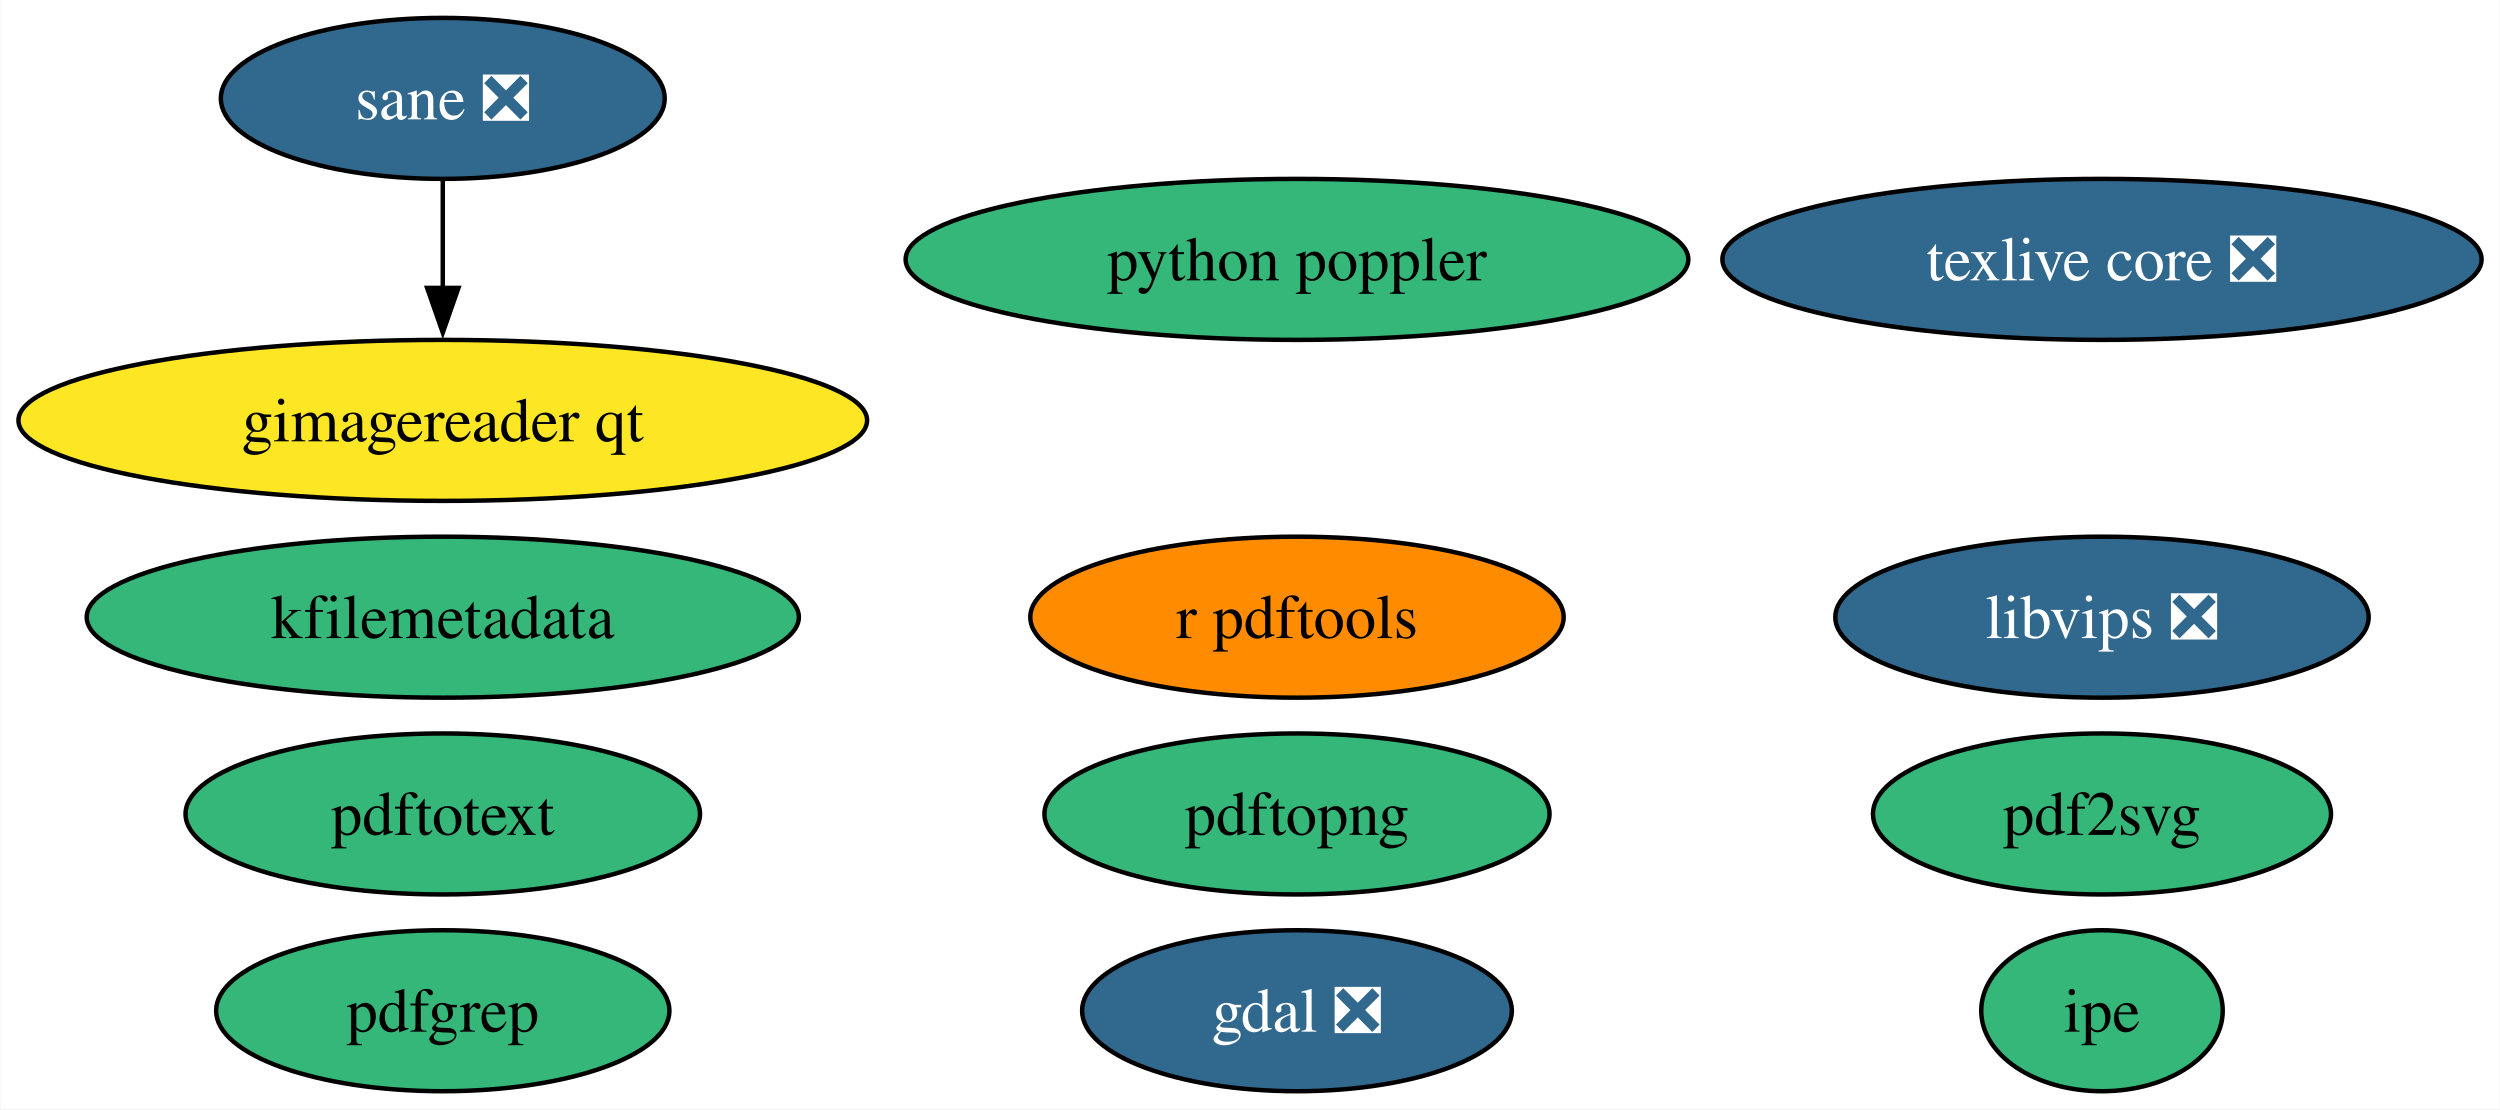
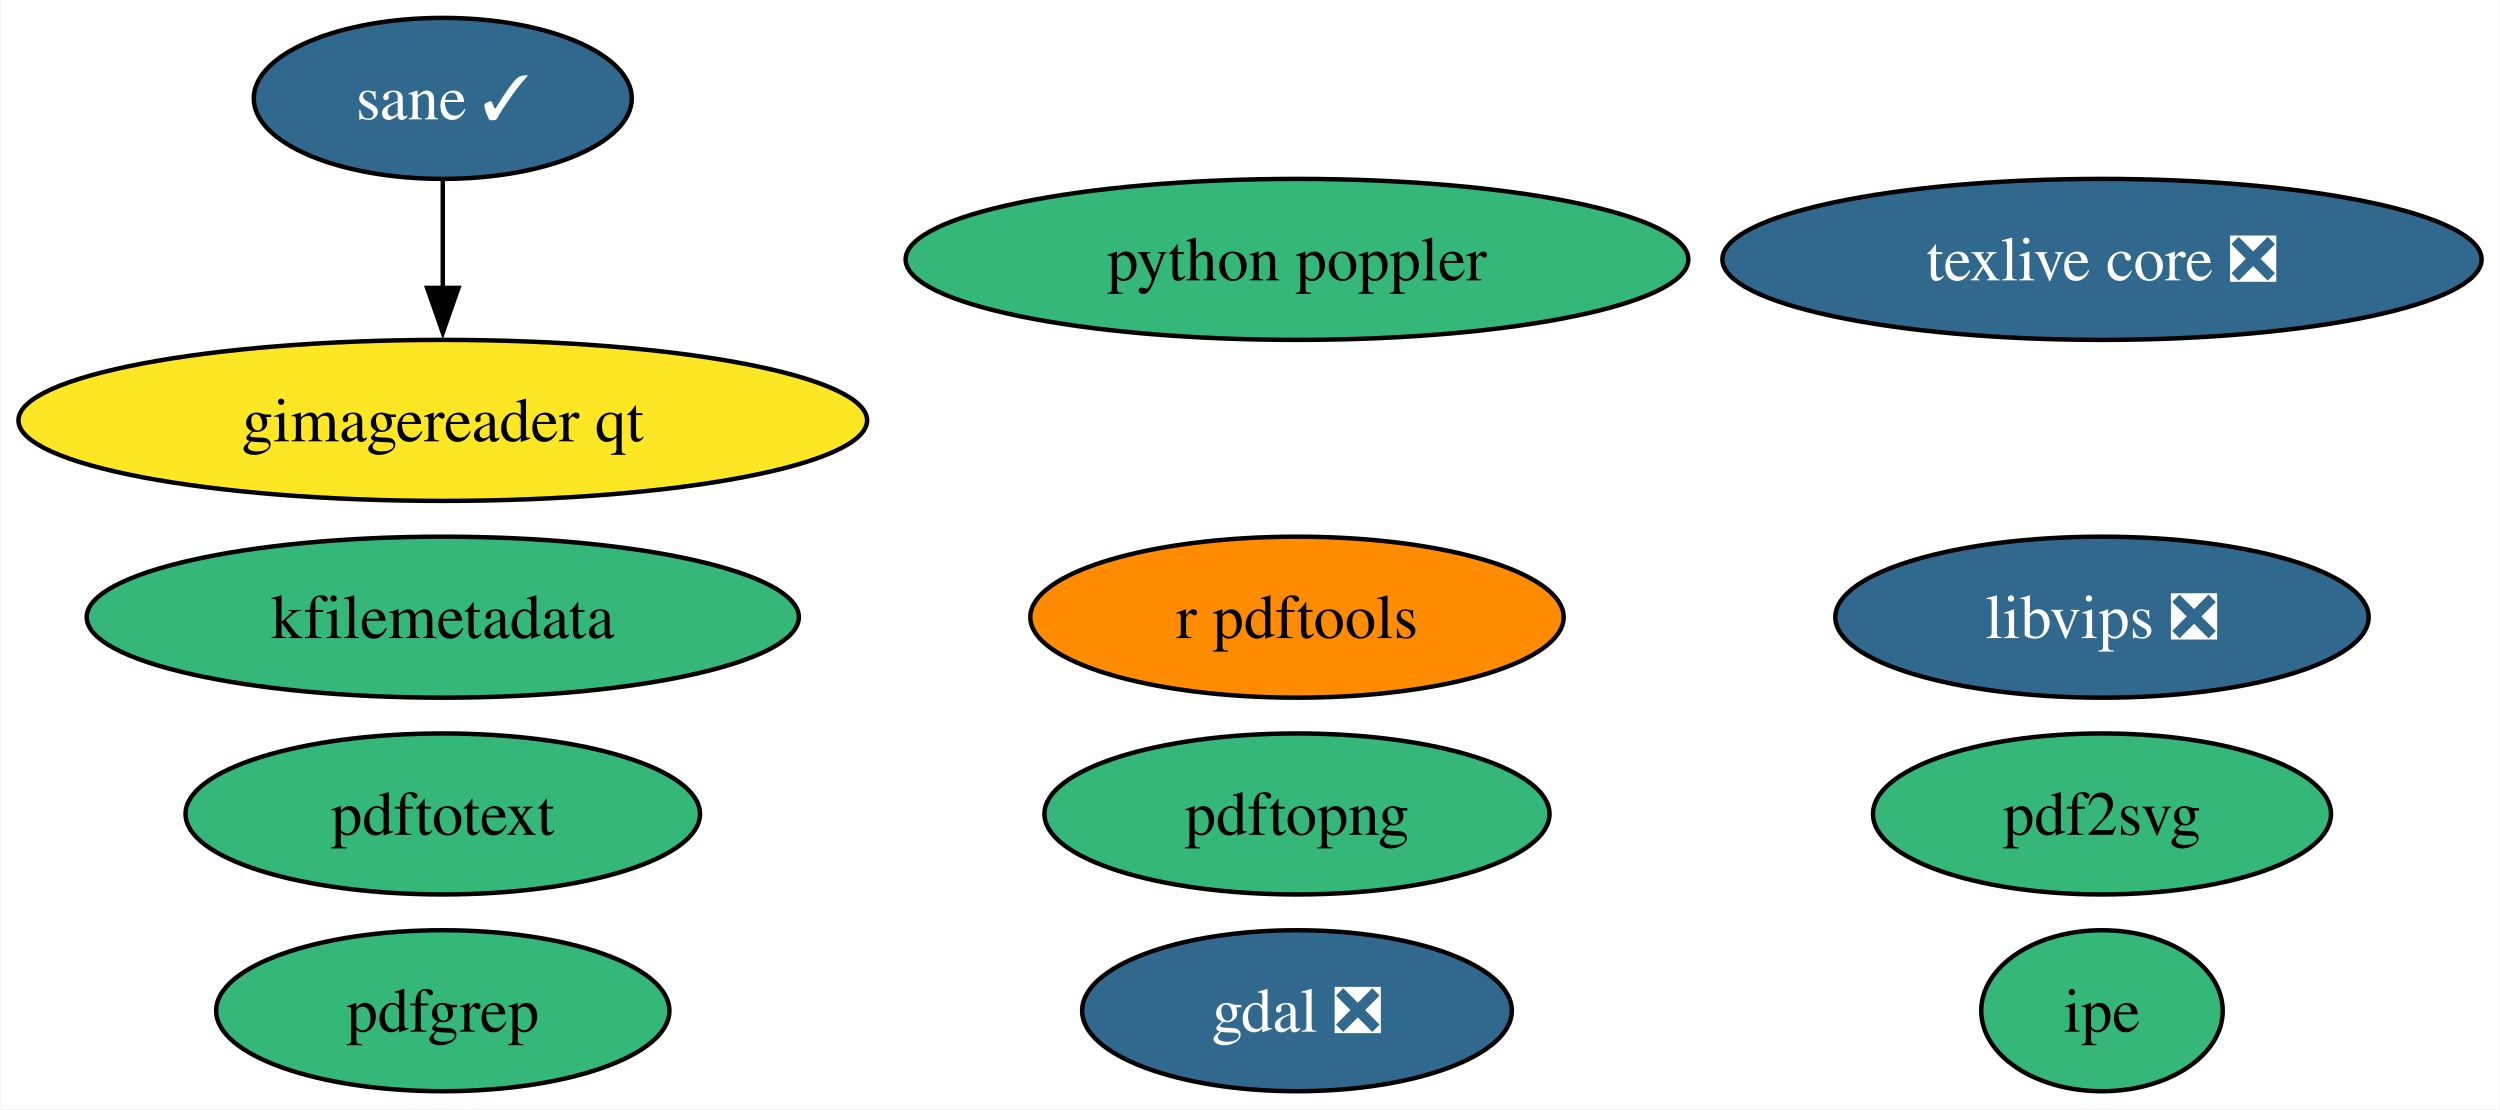
<svg xmlns="http://www.w3.org/2000/svg" xmlns:xlink="http://www.w3.org/1999/xlink" width="559pt" height="248pt" viewBox="0.00 0.00 558.75 248.00">
  <g id="graph0" class="graph" transform="scale(1 1) rotate(0) translate(4 244)">
    <polygon fill="white" stroke="none" points="-4,4 -4,-244 554.75,-244 554.75,4 -4,4" />
    <g id="node1" class="node">
      <g id="a_node1">
        <a xlink:href="https://github.com/conda-forge/gdal-feedstock/pull/914" xlink:title="gdal ❎">
          <ellipse fill="#31688e" stroke="black" cx="285.88" cy="-18" rx="48.05" ry="18" />
          <text text-anchor="middle" x="285.88" y="-13.32" font-family="Times,serif" font-size="14.00" fill="white">gdal ❎</text>
        </a>
      </g>
    </g>
    <g id="node2" class="node">
      <g id="a_node2">
        <a xlink:href="https://github.com/conda-forge/texlive-core-feedstock/pull/92" xlink:title="texlive core ❎">
          <ellipse fill="#31688e" stroke="black" cx="465.88" cy="-186" rx="84.88" ry="18" />
          <text text-anchor="middle" x="465.88" y="-181.32" font-family="Times,serif" font-size="14.00" fill="white">texlive core ❎</text>
        </a>
      </g>
    </g>
    <g id="node3" class="node">
      <g id="a_node3">
        <a xlink:href="https://github.com/conda-forge/r-pdftools-feedstock" xlink:title="r pdftools">
          <ellipse fill="#ff8c00" stroke="black" cx="285.88" cy="-106" rx="59.63" ry="18" />
          <text text-anchor="middle" x="285.88" y="-101.33" font-family="Times,serif" font-size="14.00">r pdftools</text>
        </a>
      </g>
    </g>
    <g id="node4" class="node">
      <g id="a_node4">
        <a xlink:href="https://github.com/conda-forge/libvips-feedstock/pull/109" xlink:title="libvips ❎">
          <ellipse fill="#31688e" stroke="black" cx="465.88" cy="-106" rx="59.63" ry="18" />
          <text text-anchor="middle" x="465.88" y="-101.33" font-family="Times,serif" font-size="14.00" fill="white">libvips ❎</text>
        </a>
      </g>
    </g>
    <g id="node5" class="node">
      <g id="a_node5">
        <a xlink:href="https://github.com/conda-forge/kfilemetadata-feedstock" xlink:title="kfilemetadata">
          <ellipse fill="#35b779" stroke="black" cx="94.88" cy="-106" rx="79.62" ry="18" />
          <text text-anchor="middle" x="94.88" y="-101.33" font-family="Times,serif" font-size="14.00">kfilemetadata</text>
        </a>
      </g>
    </g>
    <g id="node6" class="node">
      <g id="a_node6">
        <a xlink:href="https://github.com/conda-forge/pdf2svg-feedstock" xlink:title="pdf2svg">
          <ellipse fill="#35b779" stroke="black" cx="465.88" cy="-62" rx="51.21" ry="18" />
          <text text-anchor="middle" x="465.88" y="-57.33" font-family="Times,serif" font-size="14.00">pdf2svg</text>
        </a>
      </g>
    </g>
    <g id="node7" class="node">
      <g id="a_node7">
        <a xlink:href="https://github.com/conda-forge/pdfgrep-feedstock" xlink:title="pdfgrep">
          <ellipse fill="#35b779" stroke="black" cx="94.88" cy="-18" rx="50.68" ry="18" />
          <text text-anchor="middle" x="94.88" y="-13.32" font-family="Times,serif" font-size="14.00">pdfgrep</text>
        </a>
      </g>
    </g>
    <g id="node8" class="node">
      <g id="a_node8">
        <a xlink:href="https://github.com/conda-forge/pdftotext-feedstock" xlink:title="pdftotext">
          <ellipse fill="#35b779" stroke="black" cx="94.88" cy="-62" rx="57.52" ry="18" />
          <text text-anchor="middle" x="94.88" y="-57.33" font-family="Times,serif" font-size="14.00">pdftotext</text>
        </a>
      </g>
    </g>
    <g id="node9" class="node">
      <g id="a_node9">
        <a xlink:href="https://github.com/conda-forge/ipe-feedstock" xlink:title="ipe">
          <ellipse fill="#35b779" stroke="black" cx="465.88" cy="-18" rx="27" ry="18" />
          <text text-anchor="middle" x="465.88" y="-13.32" font-family="Times,serif" font-size="14.00">ipe</text>
        </a>
      </g>
    </g>
    <g id="node10" class="node">
      <g id="a_node10">
-         <a xlink:href="https://github.com/conda-forge/sane-feedstock/pull/29" xlink:title="sane ❎">
-           <ellipse fill="#31688e" stroke="black" cx="94.88" cy="-222" rx="49.63" ry="18" />
-           <text text-anchor="middle" x="94.88" y="-217.32" font-family="Times,serif" font-size="14.00" fill="white">sane ❎</text>
+         <a xlink:href="https://github.com/conda-forge/sane-feedstock/pull/29" xlink:title="sane ✓">
+           <ellipse fill="#31688e" stroke="black" cx="94.88" cy="-222" rx="42.26" ry="18" />
+           <text text-anchor="middle" x="94.88" y="-217.32" font-family="Times,serif" font-size="14.00" fill="white">sane ✓</text>
        </a>
      </g>
    </g>
    <g id="node11" class="node">
      <g id="a_node11">
        <a xlink:href="https://github.com/conda-forge/gimagereader-qt-feedstock" xlink:title="gimagereader qt">
          <ellipse fill="#fde725" stroke="black" cx="94.88" cy="-150" rx="94.88" ry="18" />
          <text text-anchor="middle" x="94.88" y="-145.32" font-family="Times,serif" font-size="14.00">gimagereader qt</text>
        </a>
      </g>
    </g>
    <g id="edge1" class="edge">
      <path fill="none" stroke="black" d="M94.88,-203.7C94.88,-196.41 94.88,-187.73 94.88,-179.54" />
      <polygon fill="black" stroke="black" points="98.38,-179.62 94.88,-169.62 91.38,-179.62 98.38,-179.62" />
    </g>
    <g id="node12" class="node">
      <g id="a_node12">
        <a xlink:href="https://github.com/conda-forge/pdftopng-feedstock" xlink:title="pdftopng">
          <ellipse fill="#35b779" stroke="black" cx="285.88" cy="-62" rx="56.47" ry="18" />
          <text text-anchor="middle" x="285.88" y="-57.33" font-family="Times,serif" font-size="14.00">pdftopng</text>
        </a>
      </g>
    </g>
    <g id="node13" class="node">
      <g id="a_node13">
        <a xlink:href="https://github.com/conda-forge/python-poppler-feedstock" xlink:title="python poppler">
          <ellipse fill="#35b779" stroke="black" cx="285.88" cy="-186" rx="87.51" ry="18" />
          <text text-anchor="middle" x="285.88" y="-181.32" font-family="Times,serif" font-size="14.00">python poppler</text>
        </a>
      </g>
    </g>
  </g>
</svg>
